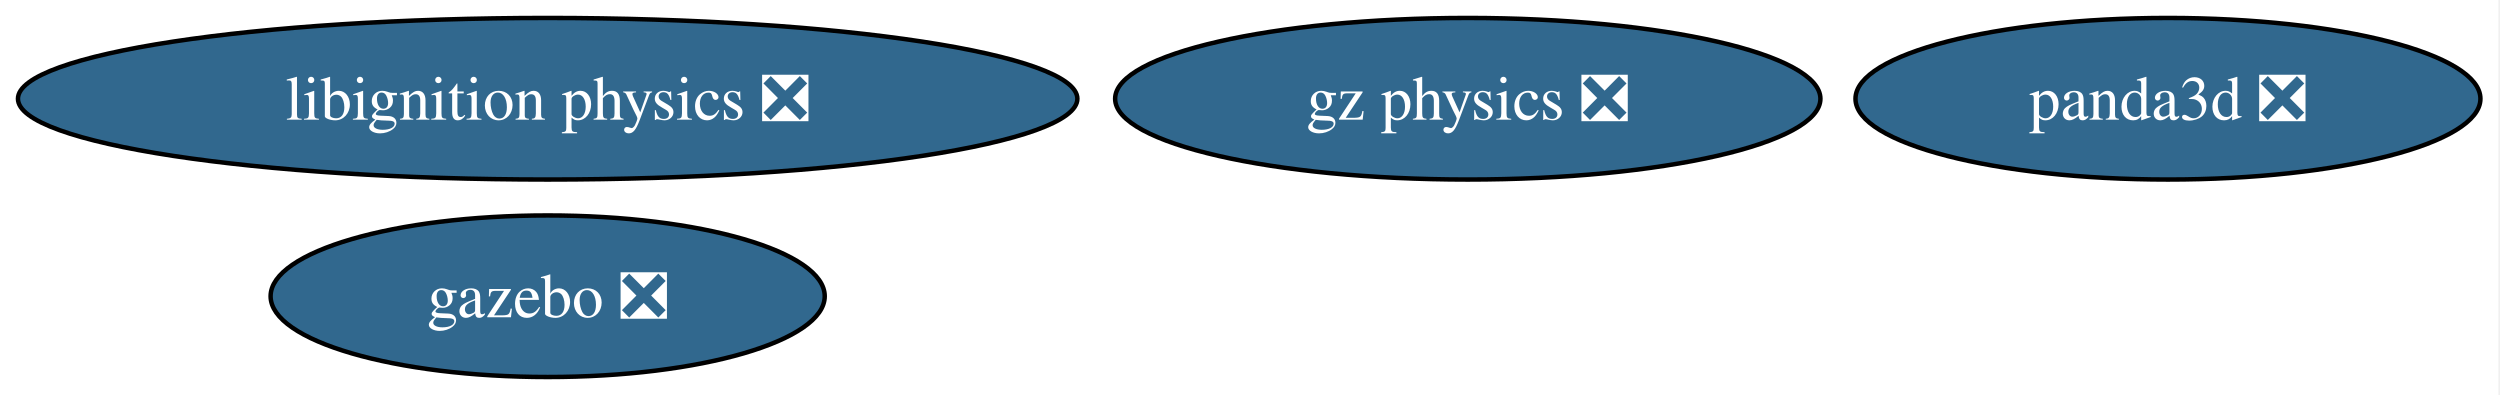
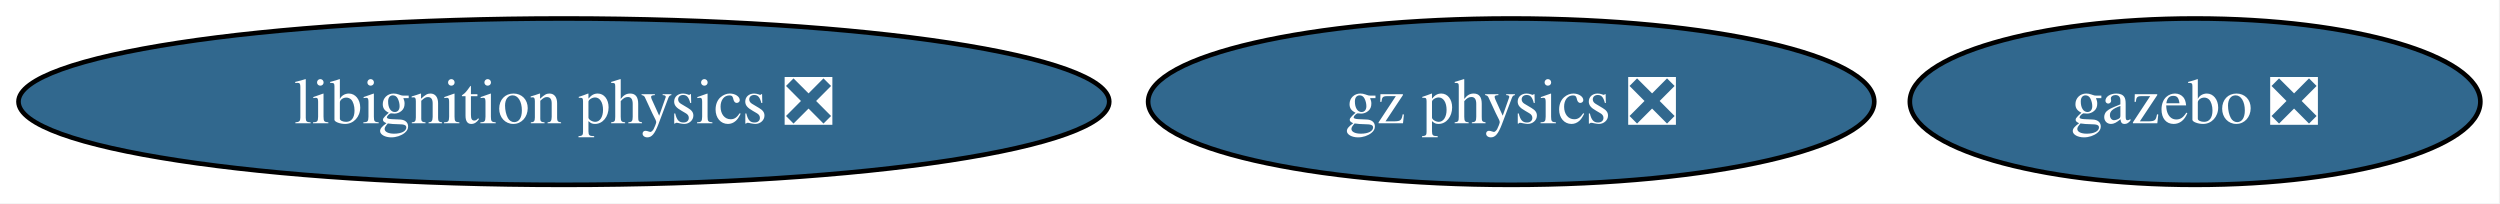
- <svg xmlns="http://www.w3.org/2000/svg" xmlns:xlink="http://www.w3.org/1999/xlink" width="557pt" height="88pt" viewBox="0.00 0.00 557.00 88.00">
-   <g id="graph0" class="graph" transform="scale(1 1) rotate(0) translate(4 84)">
-     <polygon fill="white" stroke="none" points="-4,4 -4,-84 552.65,-84 552.65,4 -4,4" />
+ <svg xmlns="http://www.w3.org/2000/svg" xmlns:xlink="http://www.w3.org/1999/xlink" width="541pt" height="44pt" viewBox="0.00 0.00 541.00 44.00">
+   <g id="graph0" class="graph" transform="scale(1 1) rotate(0) translate(4 40)">
+     <polygon fill="white" stroke="none" points="-4,4 -4,-40 536.75,-40 536.75,4 -4,4" />
    <g id="node1" class="node">
      <g id="a_node1">
        <a xlink:href="https://github.com/conda-forge/gazebo-feedstock/pull/245" xlink:title="gazebo ❎">
-           <ellipse fill="#31688e" stroke="black" cx="118.02" cy="-18" rx="61.73" ry="18" />
-           <text xml:space="preserve" text-anchor="middle" x="118.02" y="-13.32" font-family="Times,serif" font-size="14.00" fill="white">gazebo ❎</text>
+           <ellipse fill="#31688e" stroke="black" cx="471.02" cy="-18" rx="61.73" ry="18" />
+           <text xml:space="preserve" text-anchor="middle" x="471.02" y="-13.32" font-family="Times,serif" font-size="14.00" fill="white">gazebo ❎</text>
        </a>
      </g>
    </g>
    <g id="node2" class="node">
      <g id="a_node2">
        <a xlink:href="https://github.com/conda-forge/libignition-physics-feedstock/pull/40" xlink:title="libignition physics ❎">
-           <ellipse fill="#31688e" stroke="black" cx="118.02" cy="-62" rx="118.02" ry="18" />
-           <text xml:space="preserve" text-anchor="middle" x="118.02" y="-57.33" font-family="Times,serif" font-size="14.00" fill="white">libignition physics ❎</text>
+           <ellipse fill="#31688e" stroke="black" cx="118.02" cy="-18" rx="118.02" ry="18" />
+           <text xml:space="preserve" text-anchor="middle" x="118.02" y="-13.32" font-family="Times,serif" font-size="14.00" fill="white">libignition physics ❎</text>
        </a>
      </g>
    </g>
    <g id="node3" class="node">
      <g id="a_node3">
-         <a xlink:href="https://github.com/conda-forge/panda3d-feedstock/pull/67" xlink:title="panda3d ❎">
-           <ellipse fill="#31688e" stroke="black" cx="479.02" cy="-62" rx="69.62" ry="18" />
-           <text xml:space="preserve" text-anchor="middle" x="479.02" y="-57.33" font-family="Times,serif" font-size="14.00" fill="white">panda3d ❎</text>
-         </a>
-       </g>
-     </g>
-     <g id="node4" class="node">
-       <g id="a_node4">
        <a xlink:href="https://github.com/conda-forge/gz-physics-feedstock/pull/71" xlink:title="gz physics ❎">
-           <ellipse fill="#31688e" stroke="black" cx="323.02" cy="-62" rx="78.57" ry="18" />
-           <text xml:space="preserve" text-anchor="middle" x="323.02" y="-57.33" font-family="Times,serif" font-size="14.00" fill="white">gz physics ❎</text>
+           <ellipse fill="#31688e" stroke="black" cx="323.02" cy="-18" rx="78.57" ry="18" />
+           <text xml:space="preserve" text-anchor="middle" x="323.02" y="-13.32" font-family="Times,serif" font-size="14.00" fill="white">gz physics ❎</text>
        </a>
      </g>
    </g>
  </g>
</svg>
